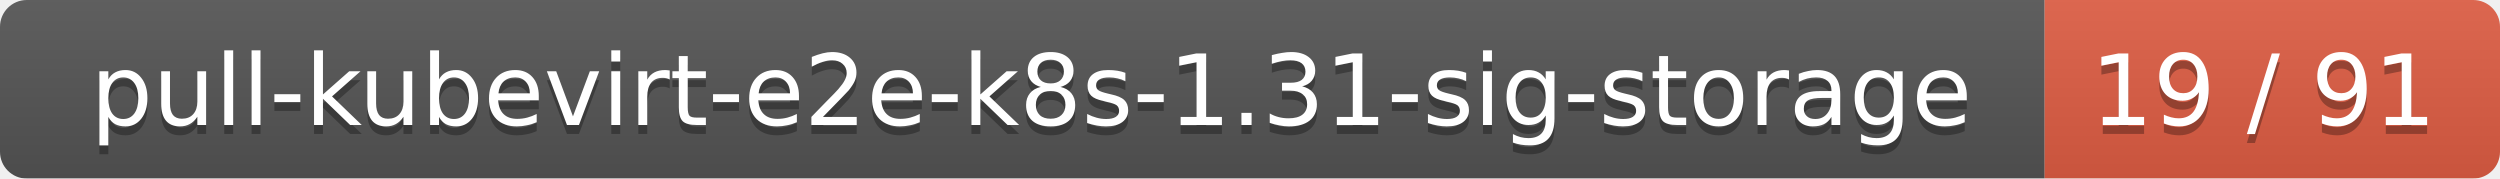
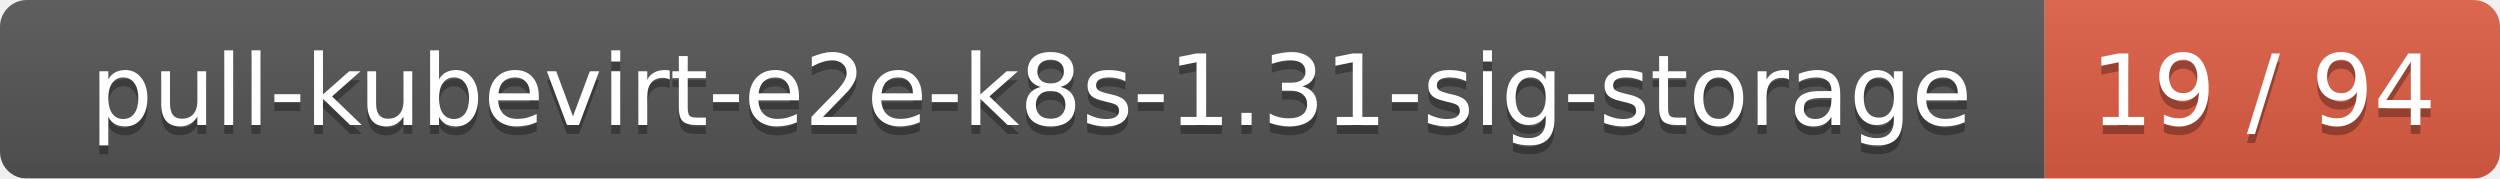
<svg xmlns="http://www.w3.org/2000/svg" width="280" height="20">
  <linearGradient id="smooth" x2="0" y2="100%">
    <stop offset="0" stop-color="#bbb" stop-opacity=".1" />
    <stop offset="1" stop-opacity=".1" />
  </linearGradient>
  <mask id="round">
    <rect width="280" height="20" rx="3" fill="#fff" />
  </mask>
  <g mask="url(#round)">
    <rect width="229" height="20" fill="#555" />
    <rect x="229" width="51" height="20" fill="#e05d44" />
    <rect width="280" height="20" fill="url(#smooth)" />
  </g>
  <g fill="#fff" text-anchor="middle" font-family="DejaVu Sans,Verdana,Geneva,sans-serif" font-size="11">
    <text x="115.5" y="15" fill="#010101" fill-opacity=".3">pull-kubevirt-e2e-k8s-1.31-sig-storage</text>
    <text x="115.5" y="14">pull-kubevirt-e2e-k8s-1.31-sig-storage</text>
-     <text x="253.5" y="15" fill="#010101" fill-opacity=".3">19 / 91</text>
-     <text x="253.5" y="14">19 / 91</text>
+     <text x="253.5" y="15" fill="#010101" fill-opacity=".3">19 / 94</text>
+     <text x="253.5" y="14">19 / 94</text>
  </g>
</svg>
